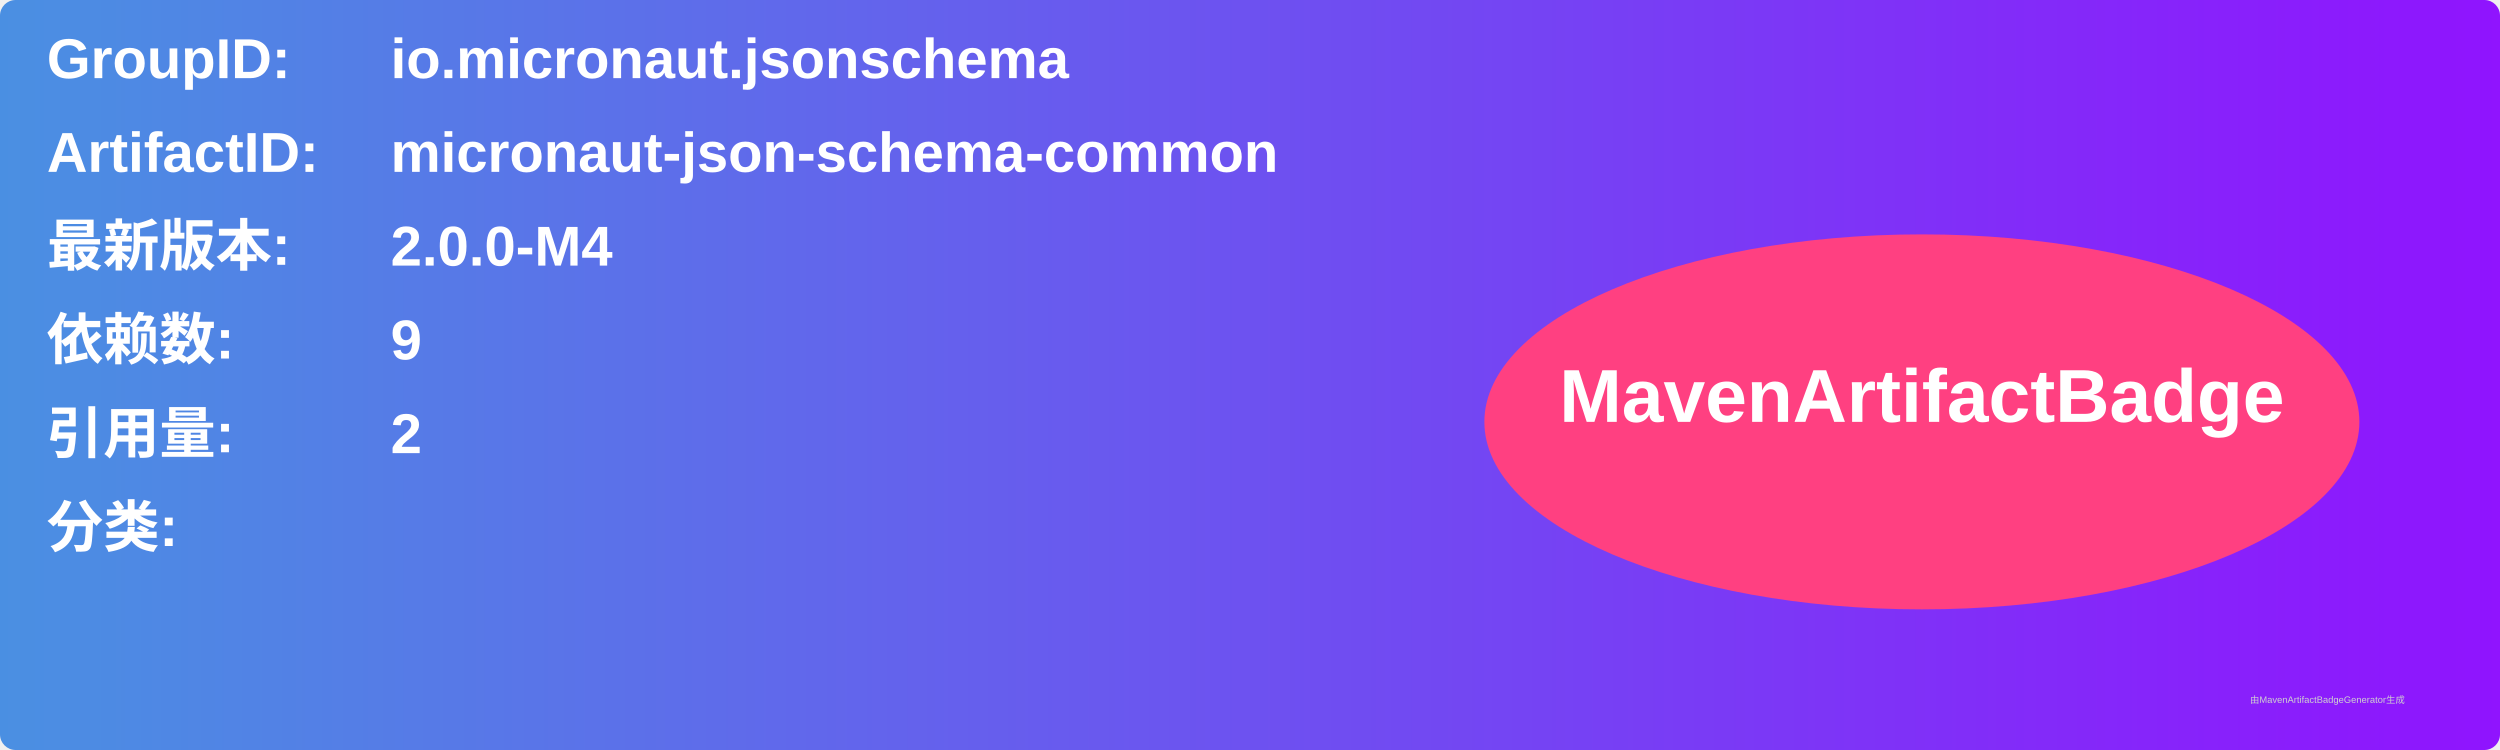
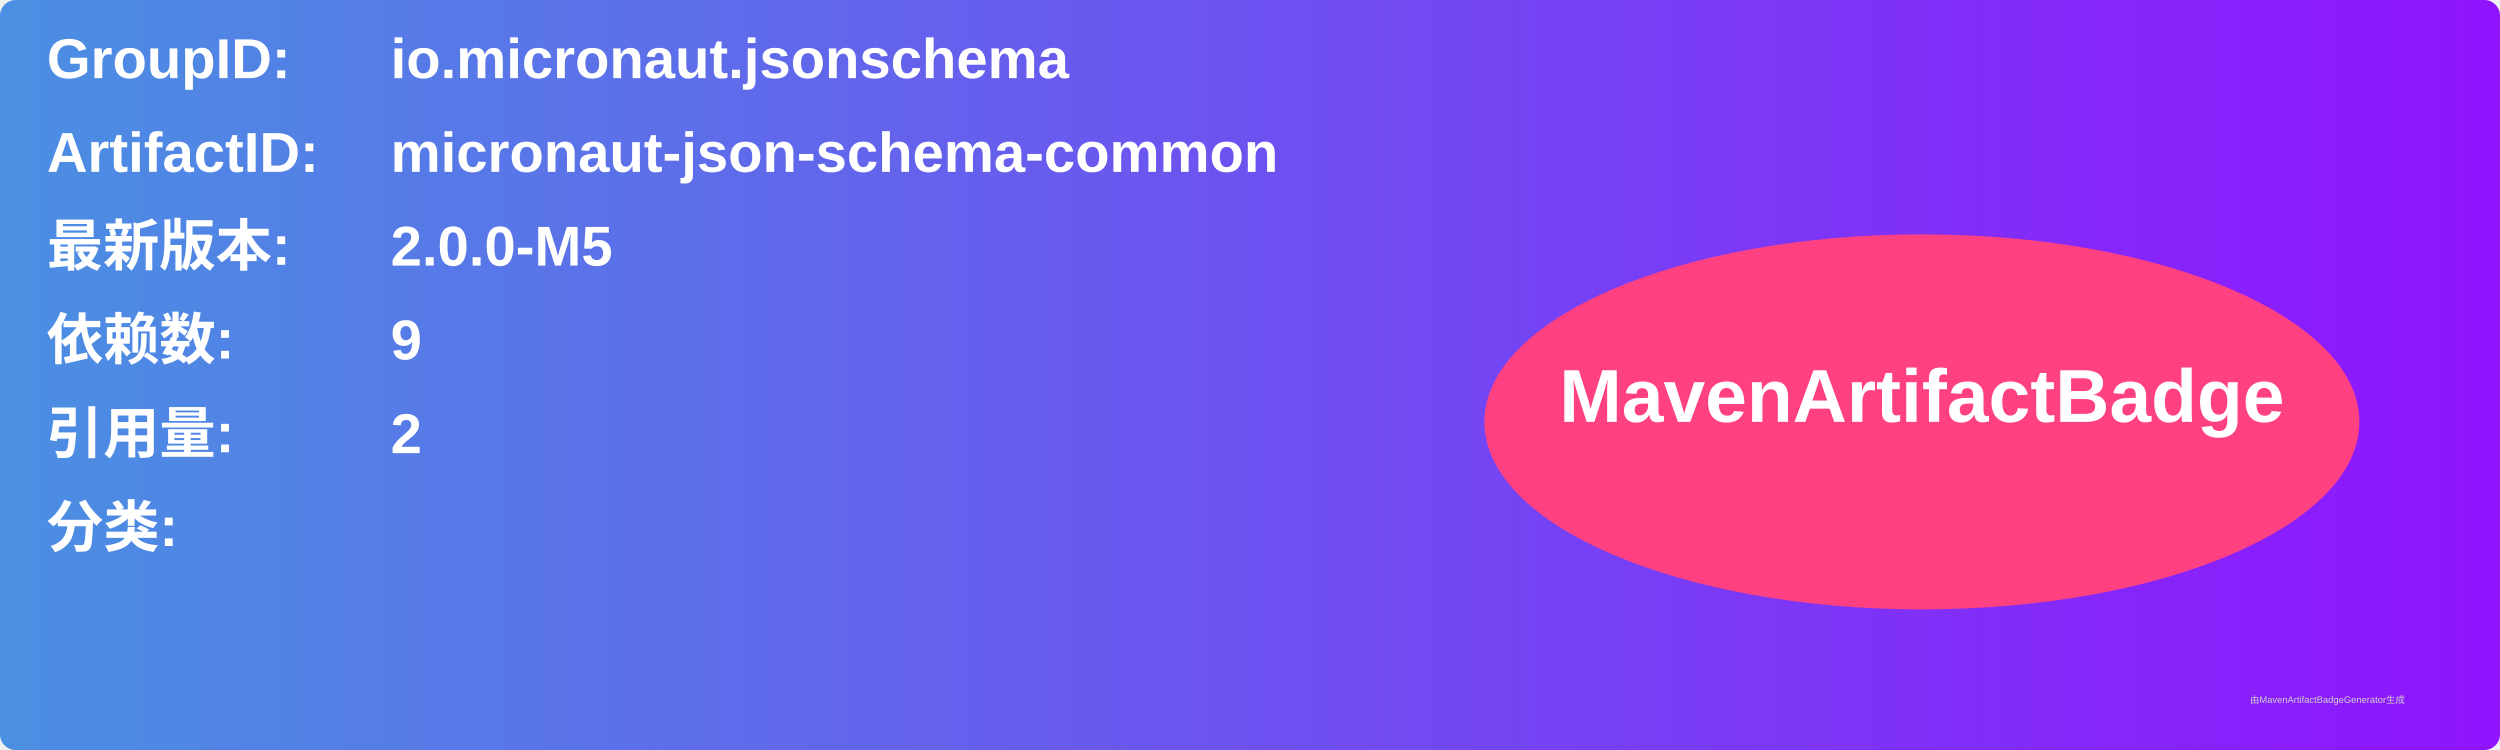
<svg xmlns="http://www.w3.org/2000/svg" width="800" height="240" viewBox="0 0 800 240">
  <linearGradient id="grad" x1="0%" y1="0%" x2="100%" y2="0%">
    <stop offset="0%" stop-color="#4a90e2" />
    <stop offset="100%" stop-color="#9013fe" />
  </linearGradient>
  <rect width="100%" height="100%" rx="5" ry="5" fill="url(#grad)" />
  <g transform="translate(15, 15)">
    <text x="0" y="10" font-family="Arial" font-size="18" fill="white" font-weight="bold" width="260">GroupID:</text>
    <text x="110" y="10" font-family="Arial" font-size="18" fill="white" font-weight="bold" width="460">io.micronaut.jsonschema</text>
    <text x="0" y="40" font-family="Arial" font-size="18" fill="white" font-weight="bold" width="260">ArtifactID:</text>
    <text x="110" y="40" font-family="Arial" font-size="18" fill="white" font-weight="bold" width="460">micronaut-json-schema-common</text>
    <text x="0" y="70" font-family="Arial" font-size="18" fill="white" font-weight="bold">最新版本:</text>
    <text x="110" y="70" font-family="Arial" font-size="18" fill="white" font-weight="bold">
-       <tspan font-weight="bold">2.0.0-M4</tspan>
+       <tspan font-weight="bold">2.0.0-M5</tspan>
    </text>
    <text x="0" y="100" font-family="Arial" font-size="18" fill="white" font-weight="bold">依赖数: </text>
    <text x="110" y="100" font-family="Arial" font-size="18" fill="white">
      <tspan font-weight="bold">9</tspan>
    </text>
    <text x="0" y="130" font-family="Arial" font-size="18" fill="white" font-weight="bold">引用量: </text>
    <text x="110" y="130" font-family="Arial" font-size="18" fill="white">
      <tspan font-weight="bold">2</tspan>
    </text>
    <text x="0" y="160" font-family="Arial" font-size="18" fill="white" font-weight="bold">分类:</text>
    <text x="10" y="190" font-family="Arial" font-size="10" fill="white">
      <tspan font-weight="bold" />
    </text>
    <ellipse cx="600" cy="120" rx="140" ry="60" fill="#ff4081" />
    <text x="600" y="120" text-anchor="middle" font-family="Arial" font-size="24" fill="white" font-weight="bold">MavenArtifactBadge</text>
  </g>
  <text x="720" y="225" font-family="Arial" font-size="3" fill="#d0d0d0">由MavenArtifactBadgeGenerator生成</text>
</svg>
